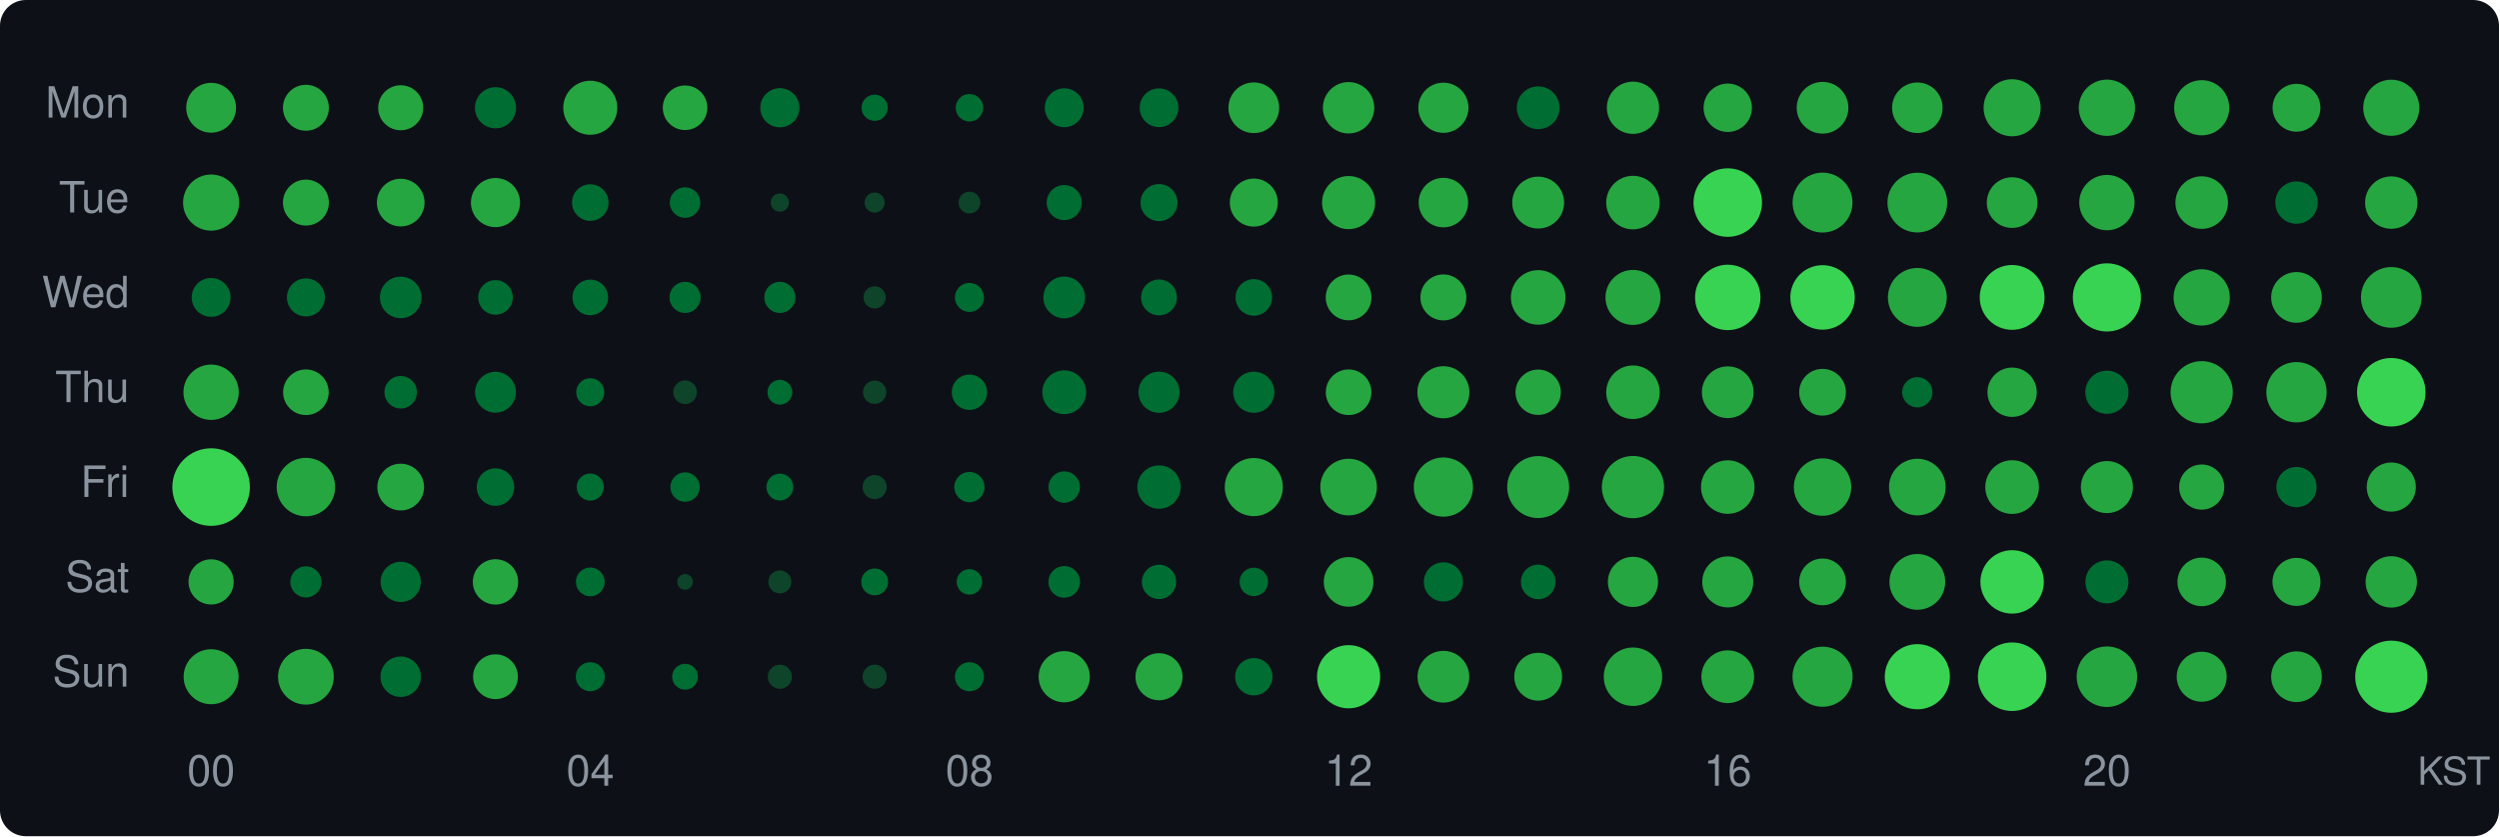
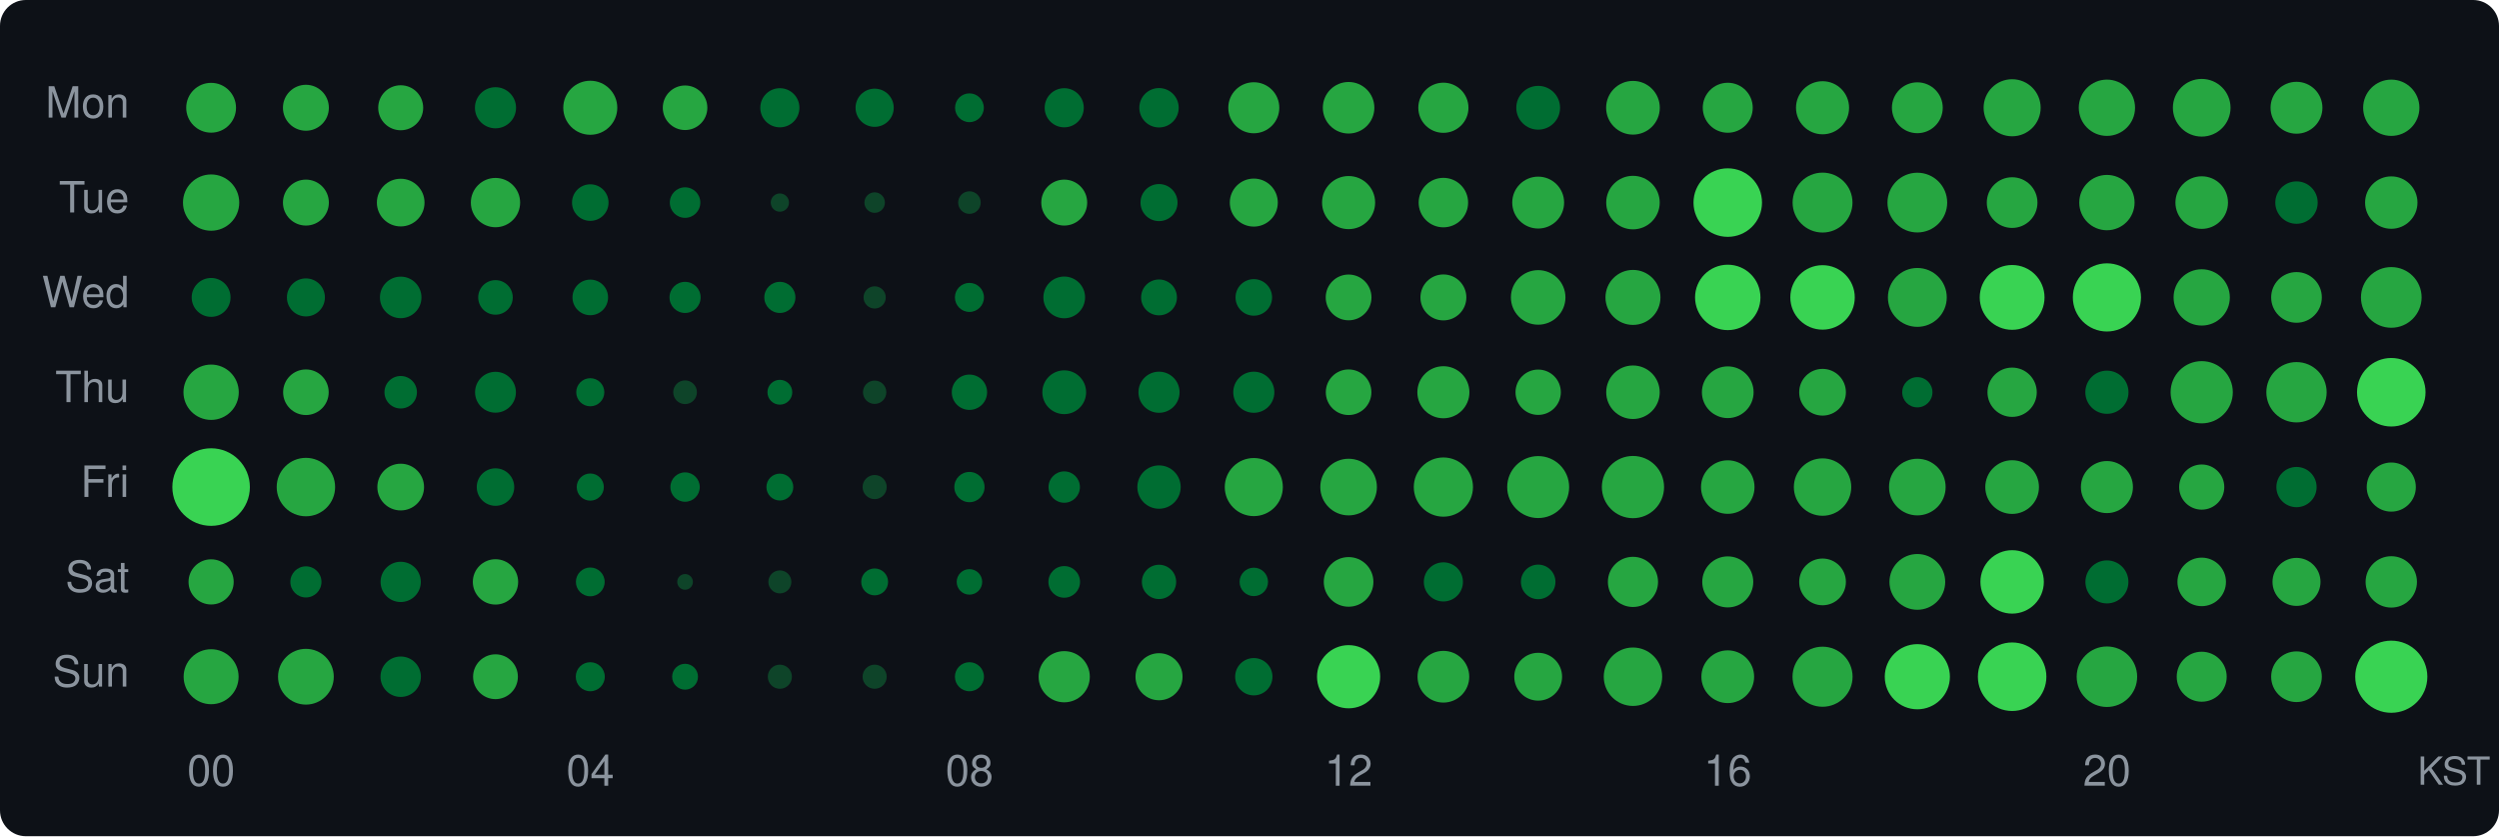
<svg xmlns="http://www.w3.org/2000/svg" width="580" height="194" viewBox="0 0 580 194">
  <style>text { dominant-baseline: central; }</style>
  <rect width="100%" height="100%" rx="6" fill="#0d1117" />
  <text x="30" y="25" text-anchor="end" fill="#8b949e" font-size="10" font-family="Segoe UI,Helvetica,Arial,sans-serif">Mon</text>
  <text x="30" y="47" text-anchor="end" fill="#8b949e" font-size="10" font-family="Segoe UI,Helvetica,Arial,sans-serif">Tue</text>
  <text x="30" y="69" text-anchor="end" fill="#8b949e" font-size="10" font-family="Segoe UI,Helvetica,Arial,sans-serif">Wed</text>
  <text x="30" y="91" text-anchor="end" fill="#8b949e" font-size="10" font-family="Segoe UI,Helvetica,Arial,sans-serif">Thu</text>
  <text x="30" y="113" text-anchor="end" fill="#8b949e" font-size="10" font-family="Segoe UI,Helvetica,Arial,sans-serif">Fri</text>
  <text x="30" y="135" text-anchor="end" fill="#8b949e" font-size="10" font-family="Segoe UI,Helvetica,Arial,sans-serif">Sat</text>
  <text x="30" y="157" text-anchor="end" fill="#8b949e" font-size="10" font-family="Segoe UI,Helvetica,Arial,sans-serif">Sun</text>
  <circle cx="49" cy="25" r="5.78" fill="#26a641" />
  <circle cx="71" cy="25" r="5.33" fill="#26a641" />
  <circle cx="93" cy="25" r="5.22" fill="#26a641" />
  <circle cx="115" cy="25" r="4.77" fill="#006d32" />
  <circle cx="137" cy="25" r="6.27" fill="#26a641" />
  <circle cx="159" cy="25" r="5.17" fill="#26a641" />
  <circle cx="181" cy="25" r="4.54" fill="#006d32" />
-   <circle cx="203" cy="25" r="3.04" fill="#006d32" />
-   <circle cx="225" cy="25" r="3.19" fill="#006d32" />
-   <circle cx="247" cy="25" r="4.51" fill="#006d32" />
-   <circle cx="269" cy="25" r="4.49" fill="#006d32" />
-   <circle cx="291" cy="25" r="5.88" fill="#26a641" />
-   <circle cx="313" cy="25" r="5.96" fill="#26a641" />
+   <circle cx="203" cy="25" r="4.43" fill="#006d32" />
+   <circle cx="225" cy="25" r="3.34" fill="#006d32" />
+   <circle cx="247" cy="25" r="4.54" fill="#006d32" />
+   <circle cx="269" cy="25" r="4.57" fill="#006d32" />
+   <circle cx="291" cy="25" r="5.92" fill="#26a641" />
+   <circle cx="313" cy="25" r="5.98" fill="#26a641" />
  <circle cx="335" cy="25" r="5.82" fill="#26a641" />
-   <circle cx="357" cy="25" r="4.96" fill="#006d32" />
-   <circle cx="379" cy="25" r="6.06" fill="#26a641" />
-   <circle cx="401" cy="25" r="5.61" fill="#26a641" />
-   <circle cx="423" cy="25" r="6.00" fill="#26a641" />
-   <circle cx="445" cy="25" r="5.86" fill="#26a641" />
+   <circle cx="357" cy="25" r="5.08" fill="#006d32" />
+   <circle cx="379" cy="25" r="6.23" fill="#26a641" />
+   <circle cx="401" cy="25" r="5.80" fill="#26a641" />
+   <circle cx="423" cy="25" r="6.16" fill="#26a641" />
+   <circle cx="445" cy="25" r="5.90" fill="#26a641" />
  <circle cx="467" cy="25" r="6.62" fill="#26a641" />
  <circle cx="489" cy="25" r="6.53" fill="#26a641" />
-   <circle cx="511" cy="25" r="6.40" fill="#26a641" />
-   <circle cx="533" cy="25" r="5.55" fill="#26a641" />
-   <circle cx="555" cy="25" r="6.51" fill="#26a641" />
-   <circle cx="49" cy="47" r="6.51" fill="#26a641" />
+   <circle cx="511" cy="25" r="6.69" fill="#26a641" />
+   <circle cx="533" cy="25" r="6.02" fill="#26a641" />
+   <circle cx="555" cy="25" r="6.53" fill="#26a641" />
+   <circle cx="49" cy="47" r="6.53" fill="#26a641" />
  <circle cx="71" cy="47" r="5.33" fill="#26a641" />
  <circle cx="93" cy="47" r="5.53" fill="#26a641" />
-   <circle cx="115" cy="47" r="5.70" fill="#26a641" />
+   <circle cx="115" cy="47" r="5.72" fill="#26a641" />
  <circle cx="137" cy="47" r="4.24" fill="#006d32" />
  <circle cx="159" cy="47" r="3.54" fill="#006d32" />
  <circle cx="181" cy="47" r="2.12" fill="#0e4429" />
-   <circle cx="203" cy="47" r="2.33" fill="#0e4429" />
-   <circle cx="225" cy="47" r="2.53" fill="#0e4429" />
-   <circle cx="247" cy="47" r="4.07" fill="#006d32" />
+   <circle cx="203" cy="47" r="2.38" fill="#0e4429" />
+   <circle cx="225" cy="47" r="2.62" fill="#0e4429" />
+   <circle cx="247" cy="47" r="5.33" fill="#26a641" />
  <circle cx="269" cy="47" r="4.30" fill="#006d32" />
  <circle cx="291" cy="47" r="5.57" fill="#26a641" />
  <circle cx="313" cy="47" r="6.16" fill="#26a641" />
  <circle cx="335" cy="47" r="5.74" fill="#26a641" />
  <circle cx="357" cy="47" r="6.02" fill="#26a641" />
  <circle cx="379" cy="47" r="6.21" fill="#26a641" />
  <circle cx="401" cy="47" r="7.95" fill="#39d353" />
  <circle cx="423" cy="47" r="6.95" fill="#26a641" />
  <circle cx="445" cy="47" r="6.93" fill="#26a641" />
  <circle cx="467" cy="47" r="5.88" fill="#26a641" />
  <circle cx="489" cy="47" r="6.42" fill="#26a641" />
  <circle cx="511" cy="47" r="6.10" fill="#26a641" />
  <circle cx="533" cy="47" r="4.92" fill="#006d32" />
  <circle cx="555" cy="47" r="6.08" fill="#26a641" />
  <circle cx="49" cy="69" r="4.51" fill="#006d32" />
  <circle cx="71" cy="69" r="4.41" fill="#006d32" />
  <circle cx="93" cy="69" r="4.82" fill="#006d32" />
  <circle cx="115" cy="69" r="4.01" fill="#006d32" />
  <circle cx="137" cy="69" r="4.13" fill="#006d32" />
  <circle cx="159" cy="69" r="3.61" fill="#006d32" />
  <circle cx="181" cy="69" r="3.61" fill="#006d32" />
  <circle cx="203" cy="69" r="2.58" fill="#0e4429" />
  <circle cx="225" cy="69" r="3.37" fill="#006d32" />
  <circle cx="247" cy="69" r="4.84" fill="#006d32" />
  <circle cx="269" cy="69" r="4.16" fill="#006d32" />
  <circle cx="291" cy="69" r="4.24" fill="#006d32" />
  <circle cx="313" cy="69" r="5.31" fill="#26a641" />
  <circle cx="335" cy="69" r="5.33" fill="#26a641" />
  <circle cx="357" cy="69" r="6.33" fill="#26a641" />
  <circle cx="379" cy="69" r="6.38" fill="#26a641" />
  <circle cx="401" cy="69" r="7.59" fill="#39d353" />
  <circle cx="423" cy="69" r="7.48" fill="#39d353" />
  <circle cx="445" cy="69" r="6.83" fill="#26a641" />
  <circle cx="467" cy="69" r="7.52" fill="#39d353" />
  <circle cx="489" cy="69" r="7.91" fill="#39d353" />
  <circle cx="511" cy="69" r="6.53" fill="#26a641" />
  <circle cx="533" cy="69" r="5.88" fill="#26a641" />
  <circle cx="555" cy="69" r="7.04" fill="#26a641" />
  <circle cx="49" cy="91" r="6.42" fill="#26a641" />
  <circle cx="71" cy="91" r="5.29" fill="#26a641" />
  <circle cx="93" cy="91" r="3.77" fill="#006d32" />
  <circle cx="115" cy="91" r="4.74" fill="#006d32" />
  <circle cx="137" cy="91" r="3.26" fill="#006d32" />
  <circle cx="159" cy="91" r="2.75" fill="#0e4429" />
  <circle cx="181" cy="91" r="2.88" fill="#006d32" />
  <circle cx="203" cy="91" r="2.71" fill="#0e4429" />
  <circle cx="225" cy="91" r="4.10" fill="#006d32" />
  <circle cx="247" cy="91" r="5.08" fill="#006d32" />
  <circle cx="269" cy="91" r="4.77" fill="#006d32" />
  <circle cx="291" cy="91" r="4.77" fill="#006d32" />
  <circle cx="313" cy="91" r="5.29" fill="#26a641" />
  <circle cx="335" cy="91" r="6.04" fill="#26a641" />
  <circle cx="357" cy="91" r="5.26" fill="#26a641" />
  <circle cx="379" cy="91" r="6.21" fill="#26a641" />
  <circle cx="401" cy="91" r="6.00" fill="#26a641" />
  <circle cx="423" cy="91" r="5.42" fill="#26a641" />
  <circle cx="445" cy="91" r="3.51" fill="#006d32" />
  <circle cx="467" cy="91" r="5.72" fill="#26a641" />
  <circle cx="489" cy="91" r="5.01" fill="#006d32" />
  <circle cx="511" cy="91" r="7.22" fill="#26a641" />
  <circle cx="533" cy="91" r="7.00" fill="#26a641" />
  <circle cx="555" cy="91" r="7.95" fill="#39d353" />
  <circle cx="49" cy="113" r="9.00" fill="#39d353" />
  <circle cx="71" cy="113" r="6.78" fill="#26a641" />
  <circle cx="93" cy="113" r="5.42" fill="#26a641" />
  <circle cx="115" cy="113" r="4.35" fill="#006d32" />
  <circle cx="137" cy="113" r="3.15" fill="#006d32" />
  <circle cx="159" cy="113" r="3.41" fill="#006d32" />
  <circle cx="181" cy="113" r="3.12" fill="#006d32" />
  <circle cx="203" cy="113" r="2.80" fill="#0e4429" />
  <circle cx="225" cy="113" r="3.51" fill="#006d32" />
  <circle cx="247" cy="113" r="3.64" fill="#006d32" />
  <circle cx="269" cy="113" r="5.03" fill="#006d32" />
  <circle cx="291" cy="113" r="6.74" fill="#26a641" />
  <circle cx="313" cy="113" r="6.57" fill="#26a641" />
  <circle cx="335" cy="113" r="6.87" fill="#26a641" />
  <circle cx="357" cy="113" r="7.19" fill="#26a641" />
  <circle cx="379" cy="113" r="7.22" fill="#26a641" />
  <circle cx="401" cy="113" r="6.21" fill="#26a641" />
  <circle cx="423" cy="113" r="6.66" fill="#26a641" />
  <circle cx="445" cy="113" r="6.57" fill="#26a641" />
  <circle cx="467" cy="113" r="6.23" fill="#26a641" />
  <circle cx="489" cy="113" r="6.04" fill="#26a641" />
  <circle cx="511" cy="113" r="5.24" fill="#26a641" />
  <circle cx="533" cy="113" r="4.67" fill="#006d32" />
  <circle cx="555" cy="113" r="5.70" fill="#26a641" />
  <circle cx="49" cy="135" r="5.24" fill="#26a641" />
  <circle cx="71" cy="135" r="3.61" fill="#006d32" />
  <circle cx="93" cy="135" r="4.67" fill="#006d32" />
  <circle cx="115" cy="135" r="5.26" fill="#26a641" />
  <circle cx="137" cy="135" r="3.34" fill="#006d32" />
  <circle cx="159" cy="135" r="1.82" fill="#0e4429" />
  <circle cx="181" cy="135" r="2.67" fill="#0e4429" />
  <circle cx="203" cy="135" r="3.12" fill="#006d32" />
  <circle cx="225" cy="135" r="2.96" fill="#006d32" />
  <circle cx="247" cy="135" r="3.67" fill="#006d32" />
  <circle cx="269" cy="135" r="3.98" fill="#006d32" />
  <circle cx="291" cy="135" r="3.30" fill="#006d32" />
  <circle cx="313" cy="135" r="5.76" fill="#26a641" />
  <circle cx="335" cy="135" r="4.54" fill="#006d32" />
  <circle cx="357" cy="135" r="4.01" fill="#006d32" />
  <circle cx="379" cy="135" r="5.82" fill="#26a641" />
  <circle cx="401" cy="135" r="5.92" fill="#26a641" />
  <circle cx="423" cy="135" r="5.42" fill="#26a641" />
  <circle cx="445" cy="135" r="6.47" fill="#26a641" />
  <circle cx="467" cy="135" r="7.36" fill="#39d353" />
  <circle cx="489" cy="135" r="4.99" fill="#006d32" />
  <circle cx="511" cy="135" r="5.63" fill="#26a641" />
  <circle cx="533" cy="135" r="5.57" fill="#26a641" />
  <circle cx="555" cy="135" r="5.96" fill="#26a641" />
  <circle cx="49" cy="157" r="6.38" fill="#26a641" />
  <circle cx="71" cy="157" r="6.47" fill="#26a641" />
  <circle cx="93" cy="157" r="4.69" fill="#006d32" />
  <circle cx="115" cy="157" r="5.20" fill="#26a641" />
  <circle cx="137" cy="157" r="3.37" fill="#006d32" />
  <circle cx="159" cy="157" r="3.00" fill="#006d32" />
  <circle cx="181" cy="157" r="2.80" fill="#0e4429" />
  <circle cx="203" cy="157" r="2.80" fill="#0e4429" />
  <circle cx="225" cy="157" r="3.37" fill="#006d32" />
  <circle cx="247" cy="157" r="5.94" fill="#26a641" />
  <circle cx="269" cy="157" r="5.46" fill="#26a641" />
  <circle cx="291" cy="157" r="4.33" fill="#006d32" />
  <circle cx="313" cy="157" r="7.33" fill="#39d353" />
  <circle cx="335" cy="157" r="6.00" fill="#26a641" />
  <circle cx="357" cy="157" r="5.55" fill="#26a641" />
  <circle cx="379" cy="157" r="6.78" fill="#26a641" />
  <circle cx="401" cy="157" r="6.12" fill="#26a641" />
  <circle cx="423" cy="157" r="6.97" fill="#26a641" />
  <circle cx="445" cy="157" r="7.56" fill="#39d353" />
  <circle cx="467" cy="157" r="7.95" fill="#39d353" />
  <circle cx="489" cy="157" r="7.02" fill="#26a641" />
  <circle cx="511" cy="157" r="5.80" fill="#26a641" />
  <circle cx="533" cy="157" r="5.88" fill="#26a641" />
  <circle cx="555" cy="157" r="8.37" fill="#39d353" />
  <text x="49" y="180" text-anchor="middle" fill="#8b949e" font-size="10" font-family="Segoe UI,Helvetica,Arial,sans-serif">00</text>
  <text x="137" y="180" text-anchor="middle" fill="#8b949e" font-size="10" font-family="Segoe UI,Helvetica,Arial,sans-serif">04</text>
  <text x="225" y="180" text-anchor="middle" fill="#8b949e" font-size="10" font-family="Segoe UI,Helvetica,Arial,sans-serif">08</text>
  <text x="313" y="180" text-anchor="middle" fill="#8b949e" font-size="10" font-family="Segoe UI,Helvetica,Arial,sans-serif">12</text>
  <text x="401" y="180" text-anchor="middle" fill="#8b949e" font-size="10" font-family="Segoe UI,Helvetica,Arial,sans-serif">16</text>
  <text x="489" y="180" text-anchor="middle" fill="#8b949e" font-size="10" font-family="Segoe UI,Helvetica,Arial,sans-serif">20</text>
  <text x="578" y="180" text-anchor="end" fill="#8b949e" font-size="9" font-family="Segoe UI,Helvetica,Arial,sans-serif">KST</text>
</svg>
